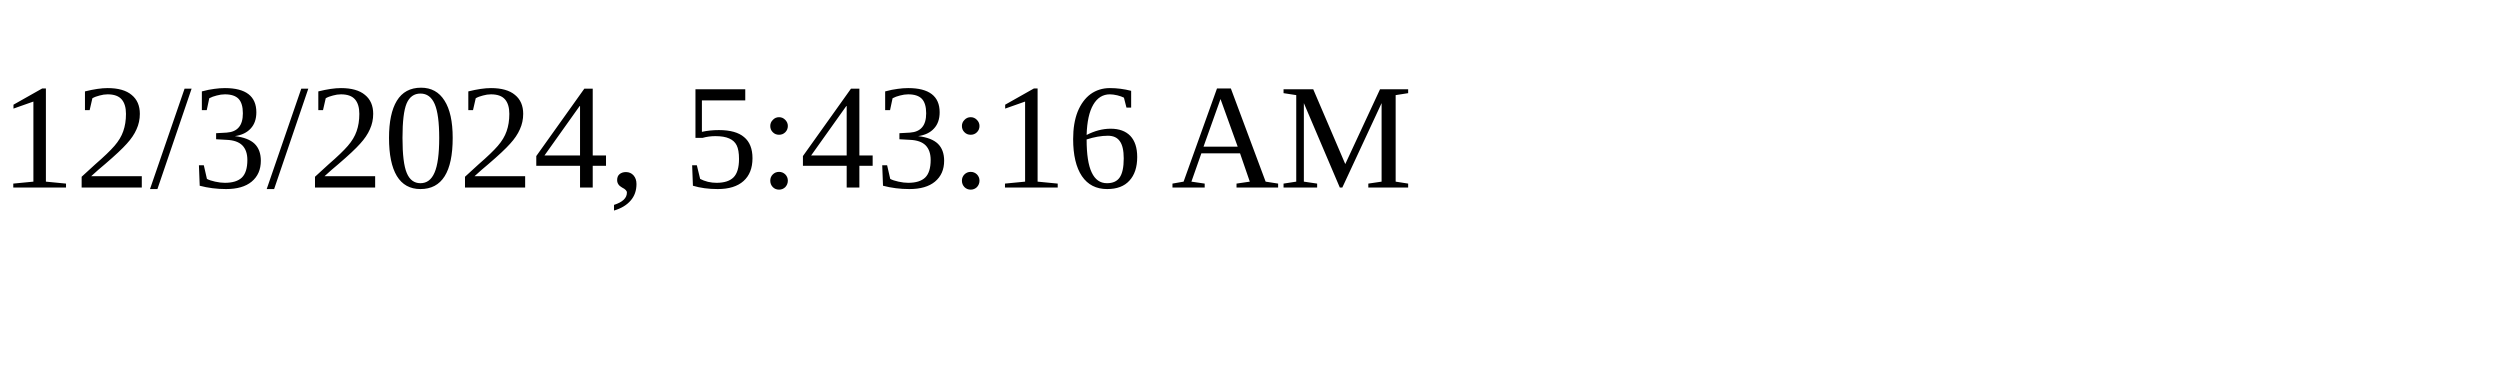
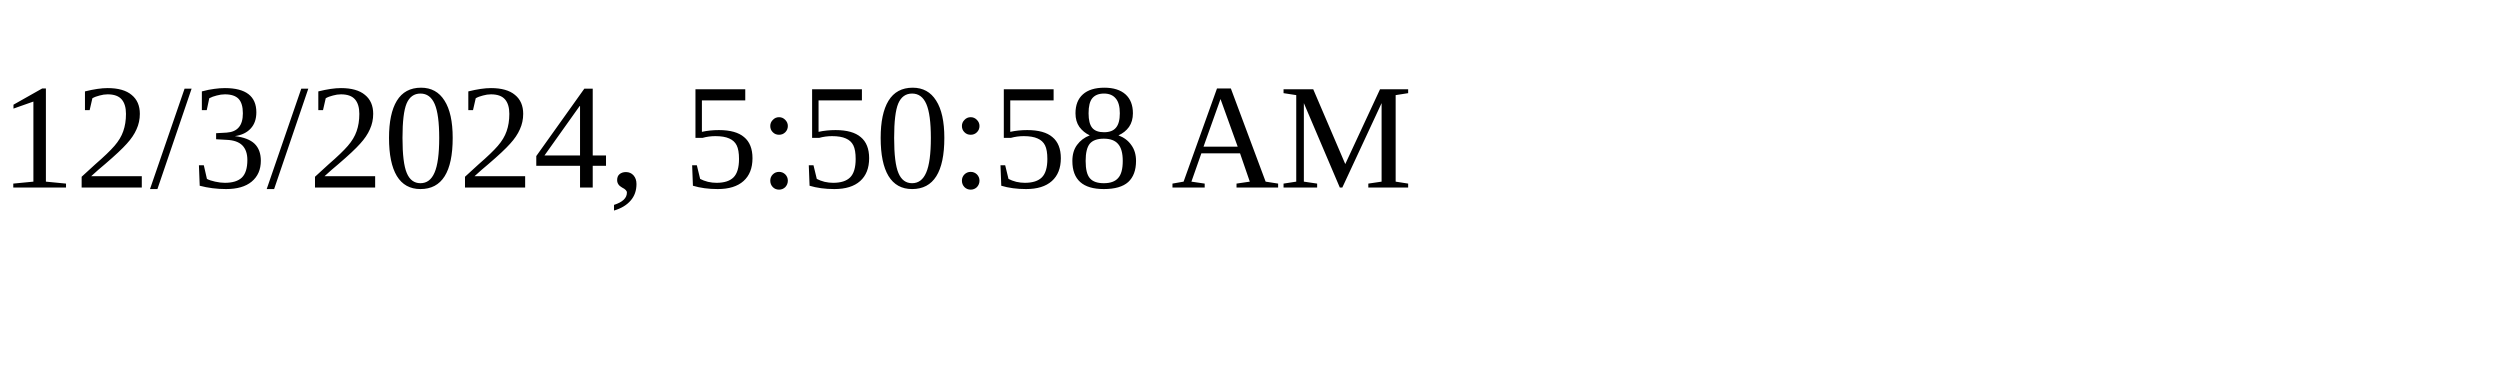
<svg xmlns="http://www.w3.org/2000/svg" height="30" width="200">
-   <text x="0" y="15">12/3/2024, 5:43:16 AM</text>
+   <text x="0" y="15">12/3/2024, 5:50:58 AM</text>
</svg>
